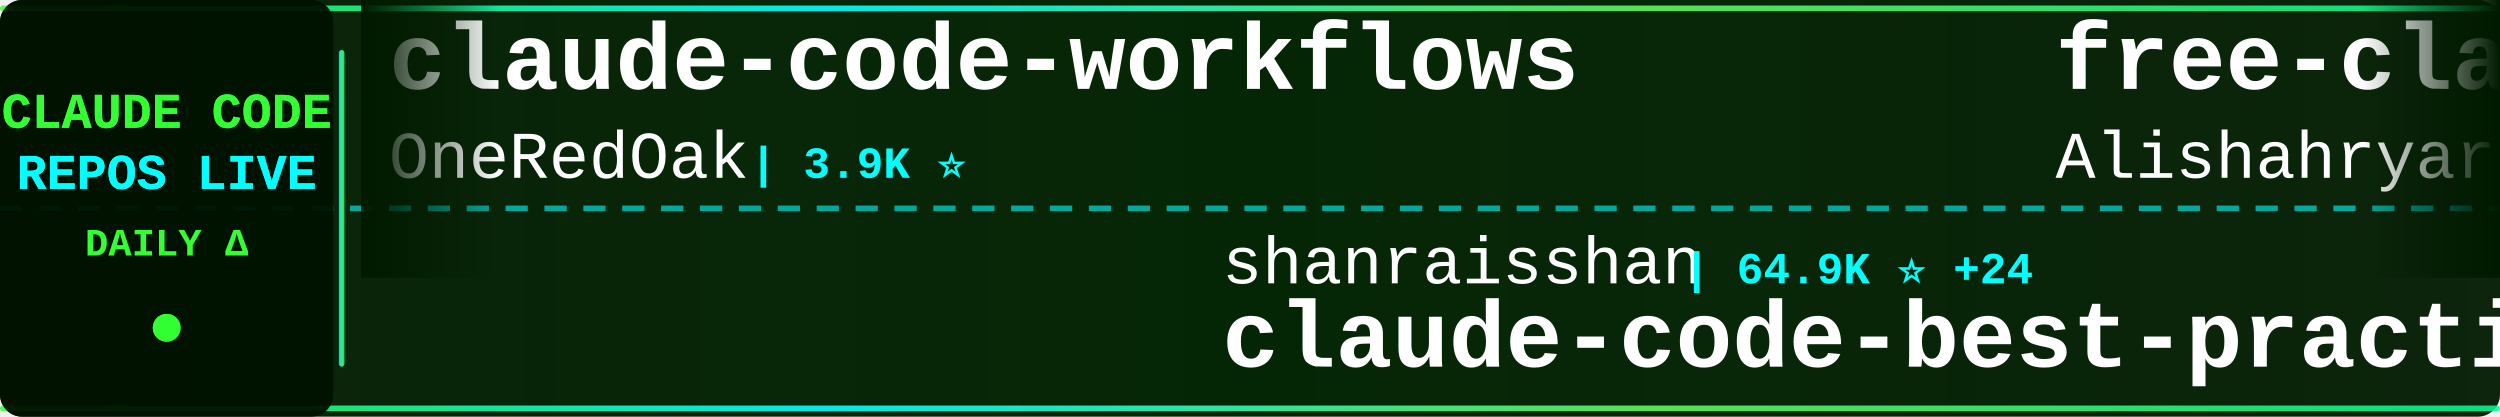
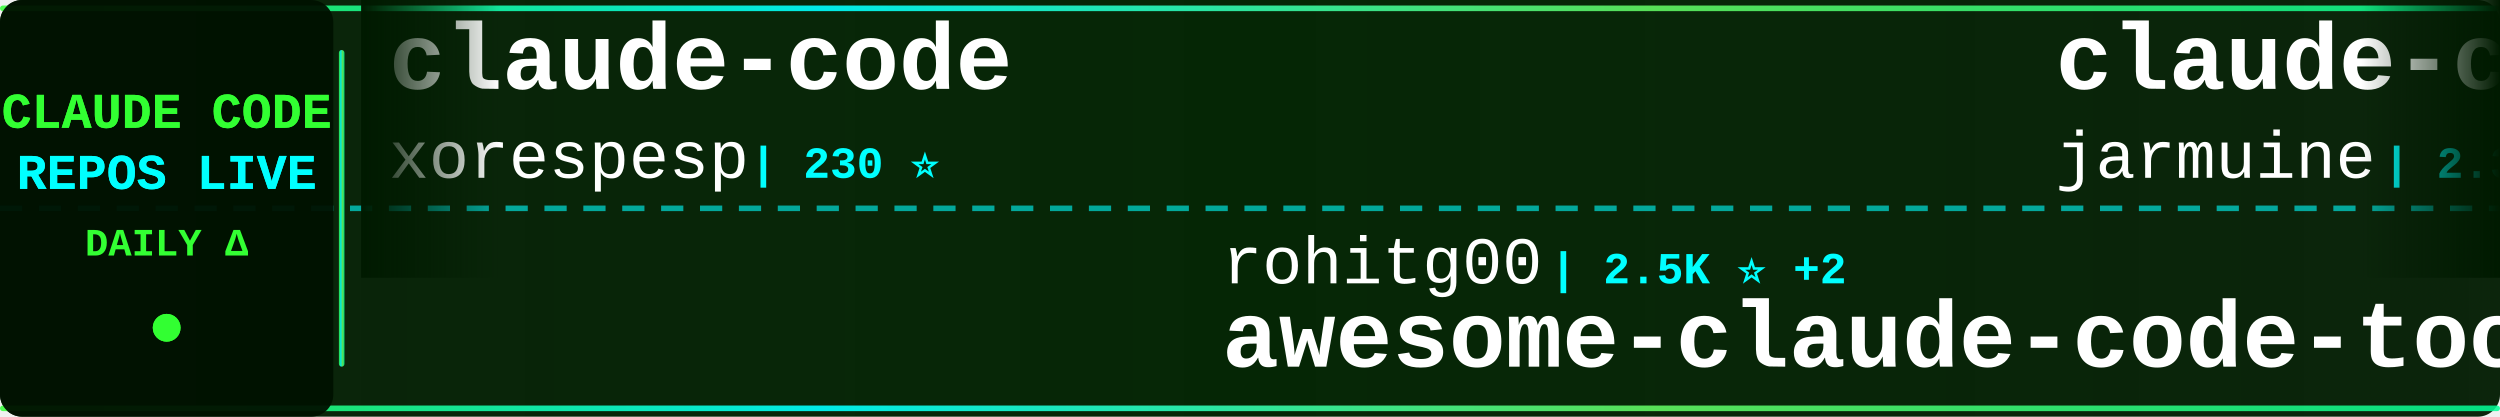
<svg xmlns="http://www.w3.org/2000/svg" width="900" height="150">
  <defs>
    <linearGradient id="tickerBg" x1="0%" y1="0%" x2="100%" y2="0%">
      <stop offset="0%" style="stop-color:#001a00;stop-opacity:0.95" />
      <stop offset="50%" style="stop-color:#002200;stop-opacity:0.98" />
      <stop offset="100%" style="stop-color:#001a00;stop-opacity:0.95" />
    </linearGradient>
    <linearGradient id="borderGrad" x1="0%" y1="0%" x2="100%" y2="0%">
      <stop offset="0%" style="stop-color:#33ff33;stop-opacity:0.85">
        <animate attributeName="stop-opacity" values="0.85;1;0.85" dur="2s" repeatCount="indefinite" />
      </stop>
      <stop offset="33%" style="stop-color:#00ffff;stop-opacity:0.9">
        <animate attributeName="stop-opacity" values="0.9;1;0.9" dur="2.2s" repeatCount="indefinite" />
      </stop>
      <stop offset="66%" style="stop-color:#66ff66;stop-opacity:0.85">
        <animate attributeName="stop-opacity" values="0.85;1;0.85" dur="1.8s" repeatCount="indefinite" />
      </stop>
      <stop offset="100%" style="stop-color:#00ff99;stop-opacity:0.85">
        <animate attributeName="stop-opacity" values="0.85;1;0.85" dur="2s" repeatCount="indefinite" />
      </stop>
    </linearGradient>
    <filter id="textGlow">
      <feGaussianBlur stdDeviation="0.1" result="coloredBlur" />
      <feMerge>
        <feMergeNode in="coloredBlur" />
        <feMergeNode in="SourceGraphic" />
      </feMerge>
    </filter>
    <filter id="metricGlow">
      <feGaussianBlur stdDeviation="0.2" result="coloredBlur" />
      <feMerge>
        <feMergeNode in="coloredBlur" />
        <feMergeNode in="SourceGraphic" />
      </feMerge>
    </filter>
    <linearGradient id="leftFade" x1="0%" y1="0%" x2="100%" y2="0%">
      <stop offset="0%" style="stop-color:#001a00;stop-opacity:1" />
      <stop offset="100%" style="stop-color:#001a00;stop-opacity:0" />
    </linearGradient>
    <linearGradient id="rightFade" x1="0%" y1="0%" x2="100%" y2="0%">
      <stop offset="0%" style="stop-color:#001a00;stop-opacity:0" />
      <stop offset="100%" style="stop-color:#001a00;stop-opacity:1" />
    </linearGradient>
  </defs>
  <rect width="900" height="150" fill="url(#tickerBg)" rx="8" />
  <rect x="0" y="2" width="900" height="2" fill="url(#borderGrad)" rx="1" />
  <rect x="0" y="146" width="900" height="2" fill="url(#borderGrad)" rx="1" />
  <line x1="0" y1="75" x2="900" y2="75" stroke="#00ffff" stroke-width="2" stroke-dasharray="8 6" opacity="0.6" />
  <rect x="0" y="0" width="120" height="150" fill="#001100" opacity="0.95" rx="8" />
  <text x="60" y="46" font-family="'Courier New', monospace" font-size="18" font-weight="bold" fill="#33ff33" text-anchor="middle" filter="url(#textGlow)">
    CLAUDE CODE
  </text>
  <text x="60" y="68" font-family="'Courier New', monospace" font-size="18" font-weight="bold" fill="#00ffff" text-anchor="middle" filter="url(#textGlow)">
    REPOS LIVE
  </text>
  <text x="60" y="92" font-family="'Courier New', monospace" font-size="14" font-weight="bold" fill="#33ff33" text-anchor="middle">
    DAILY Δ
  </text>
  <circle cx="60" cy="118" r="5" fill="#33ff33" filter="url(#metricGlow)">
    <animate attributeName="r" values="4;6;4" dur="1.5s" repeatCount="indefinite" />
    <animate attributeName="opacity" values="0.6;1;0.6" dur="1.5s" repeatCount="indefinite" />
  </circle>
  <rect x="122" y="18" width="2" height="114" fill="url(#borderGrad)" rx="1" />
  <clipPath id="tickerClip">
    <rect x="130" y="0" width="770" height="150" />
  </clipPath>
  <g clip-path="url(#tickerClip)">
    <g id="tickerItems">
      <animateTransform attributeName="transform" attributeType="XML" type="translate" from="0 0" to="-3000 0" dur="54s" repeatCount="indefinite" />
      <g transform="translate(0, 0)">
-         <text x="140" y="32" font-family="'Courier New', monospace" font-size="34" font-weight="bold" fill="#ffffff">claude-code-workflows</text>
-         <text x="140" y="64" font-family="'Courier New', monospace" font-size="24" font-weight="normal" fill="#ffffff" opacity="1.0">OneRedOak</text>
-         <text x="270" y="64" font-family="'Courier New', monospace" font-size="16" font-weight="bold" fill="#00ffff"> | 3.9K ⭐</text>
+         <text x="140" y="32" font-family="'Courier New', monospace" font-size="34" font-weight="bold" fill="#ffffff">claude-code</text>
+         <text x="140" y="64" font-family="'Courier New', monospace" font-size="24" font-weight="normal" fill="#ffffff" opacity="1.0">xorespesp</text>
+         <text x="270" y="64" font-family="'Courier New', monospace" font-size="16" font-weight="bold" fill="#00ffff"> | 230 ⭐</text>
      </g>
      <g transform="translate(300, 0)">
-         <text x="140" y="102" font-family="'Courier New', monospace" font-size="24" font-weight="normal" fill="#ffffff" opacity="1.0">shanraisshan</text>
-         <text x="306" y="102" font-family="'Courier New', monospace" font-size="16" font-weight="bold" fill="#00ffff"> | 64.9K ⭐ +24</text>
-         <text x="140" y="132" font-family="'Courier New', monospace" font-size="34" font-weight="bold" fill="#ffffff">claude-code-best-practic...</text>
+         <text x="140" y="102" font-family="'Courier New', monospace" font-size="24" font-weight="normal" fill="#ffffff" opacity="1.0">rohitg00</text>
+         <text x="258" y="102" font-family="'Courier New', monospace" font-size="16" font-weight="bold" fill="#00ffff"> | 2.5K ⭐ +2</text>
+         <text x="140" y="132" font-family="'Courier New', monospace" font-size="34" font-weight="bold" fill="#ffffff">awesome-claude-code-tool...</text>
      </g>
      <g transform="translate(600, 0)">
-         <text x="140" y="32" font-family="'Courier New', monospace" font-size="34" font-weight="bold" fill="#ffffff">free-claude-code</text>
-         <text x="140" y="64" font-family="'Courier New', monospace" font-size="24" font-weight="normal" fill="#ffffff" opacity="1.0">Alishahryar1</text>
-         <text x="306" y="64" font-family="'Courier New', monospace" font-size="16" font-weight="bold" fill="#00ffff"> | 47.3K ⭐ +785</text>
+         <text x="140" y="32" font-family="'Courier New', monospace" font-size="34" font-weight="bold" fill="#ffffff">claude-code</text>
+         <text x="140" y="64" font-family="'Courier New', monospace" font-size="24" font-weight="normal" fill="#ffffff" opacity="1.0">jarmuine</text>
+         <text x="258" y="64" font-family="'Courier New', monospace" font-size="16" font-weight="bold" fill="#00ffff"> | 2.3K ⭐</text>
      </g>
      <g transform="translate(900, 0)">
-         <text x="140" y="102" font-family="'Courier New', monospace" font-size="24" font-weight="normal" fill="#ffffff" opacity="1.0">ChinaSiro</text>
-         <text x="270" y="102" font-family="'Courier New', monospace" font-size="16" font-weight="bold" fill="#00ffff"> | 9.6K ⭐ +1</text>
-         <text x="140" y="132" font-family="'Courier New', monospace" font-size="34" font-weight="bold" fill="#ffffff">claude-code-sourcemap</text>
+         <text x="140" y="102" font-family="'Courier New', monospace" font-size="24" font-weight="normal" fill="#ffffff" opacity="1.0">lorryjovens-hub</text>
+         <text x="342" y="102" font-family="'Courier New', monospace" font-size="16" font-weight="bold" fill="#00ffff"> | 1.7K ⭐ -1</text>
+         <text x="140" y="132" font-family="'Courier New', monospace" font-size="34" font-weight="bold" fill="#ffffff">claude-code-rust</text>
      </g>
      <g transform="translate(1200, 0)">
-         <text x="140" y="32" font-family="'Courier New', monospace" font-size="34" font-weight="bold" fill="#ffffff">Dive-into-Claude-Code</text>
-         <text x="140" y="64" font-family="'Courier New', monospace" font-size="24" font-weight="normal" fill="#ffffff" opacity="1.0">VILA-Lab</text>
-         <text x="258" y="64" font-family="'Courier New', monospace" font-size="16" font-weight="bold" fill="#00ffff"> | 2.1K ⭐ +1</text>
+         <text x="140" y="32" font-family="'Courier New', monospace" font-size="34" font-weight="bold" fill="#ffffff">claude-code-showcase</text>
+         <text x="140" y="64" font-family="'Courier New', monospace" font-size="24" font-weight="normal" fill="#ffffff" opacity="1.0">ChrisWiles</text>
+         <text x="282" y="64" font-family="'Courier New', monospace" font-size="16" font-weight="bold" fill="#00ffff"> | 6.0K ⭐ +2</text>
      </g>
      <g transform="translate(1500, 0)">
-         <text x="140" y="102" font-family="'Courier New', monospace" font-size="24" font-weight="normal" fill="#ffffff" opacity="1.0">daymade</text>
-         <text x="246" y="102" font-family="'Courier New', monospace" font-size="16" font-weight="bold" fill="#00ffff"> | 1.3K ⭐</text>
-         <text x="140" y="132" font-family="'Courier New', monospace" font-size="34" font-weight="bold" fill="#ffffff">claude-code-skills</text>
+         <text x="140" y="102" font-family="'Courier New', monospace" font-size="24" font-weight="normal" fill="#ffffff" opacity="1.0">VineeTagarwaL-code</text>
+         <text x="378" y="102" font-family="'Courier New', monospace" font-size="16" font-weight="bold" fill="#00ffff"> | 273 ⭐</text>
+         <text x="140" y="132" font-family="'Courier New', monospace" font-size="34" font-weight="bold" fill="#ffffff">claude-code</text>
      </g>
      <g transform="translate(1800, 0)">
-         <text x="140" y="32" font-family="'Courier New', monospace" font-size="34" font-weight="bold" fill="#ffffff">claude-code-telegram</text>
-         <text x="140" y="64" font-family="'Courier New', monospace" font-size="24" font-weight="normal" fill="#ffffff" opacity="1.0">RichardAtCT</text>
-         <text x="294" y="64" font-family="'Courier New', monospace" font-size="16" font-weight="bold" fill="#00ffff"> | 2.8K ⭐ +2</text>
+         <text x="140" y="32" font-family="'Courier New', monospace" font-size="34" font-weight="bold" fill="#ffffff">Claude-Code</text>
+         <text x="140" y="64" font-family="'Courier New', monospace" font-size="24" font-weight="normal" fill="#ffffff" opacity="1.0">OrcaWhisper</text>
+         <text x="294" y="64" font-family="'Courier New', monospace" font-size="16" font-weight="bold" fill="#00ffff"> | 91 ⭐ -1</text>
      </g>
      <g transform="translate(2100, 0)">
-         <text x="140" y="102" font-family="'Courier New', monospace" font-size="24" font-weight="normal" fill="#ffffff" opacity="1.0">zebbern</text>
-         <text x="246" y="102" font-family="'Courier New', monospace" font-size="16" font-weight="bold" fill="#00ffff"> | 4.6K ⭐ +1</text>
-         <text x="140" y="132" font-family="'Courier New', monospace" font-size="34" font-weight="bold" fill="#ffffff">claude-code-guide</text>
+         <text x="140" y="102" font-family="'Courier New', monospace" font-size="24" font-weight="normal" fill="#ffffff" opacity="1.0">musistudio</text>
+         <text x="282" y="102" font-family="'Courier New', monospace" font-size="16" font-weight="bold" fill="#00ffff"> | 36.8K ⭐ +11</text>
+         <text x="140" y="132" font-family="'Courier New', monospace" font-size="34" font-weight="bold" fill="#ffffff">claude-code-router</text>
      </g>
      <g transform="translate(2400, 0)">
-         <text x="140" y="32" font-family="'Courier New', monospace" font-size="34" font-weight="bold" fill="#ffffff">claude-code-source-code</text>
-         <text x="140" y="64" font-family="'Courier New', monospace" font-size="24" font-weight="normal" fill="#ffffff" opacity="1.0">777genius</text>
-         <text x="270" y="64" font-family="'Courier New', monospace" font-size="16" font-weight="bold" fill="#00ffff"> | 926 ⭐</text>
+         <text x="140" y="32" font-family="'Courier New', monospace" font-size="34" font-weight="bold" fill="#ffffff">claude-code</text>
+         <text x="140" y="64" font-family="'Courier New', monospace" font-size="24" font-weight="normal" fill="#ffffff" opacity="1.0">Onewon</text>
+         <text x="234" y="64" font-family="'Courier New', monospace" font-size="16" font-weight="bold" fill="#00ffff"> | 181 ⭐</text>
      </g>
      <g transform="translate(2700, 0)">
-         <text x="140" y="102" font-family="'Courier New', monospace" font-size="24" font-weight="normal" fill="#ffffff" opacity="1.0">oboard</text>
-         <text x="234" y="102" font-family="'Courier New', monospace" font-size="16" font-weight="bold" fill="#00ffff"> | 3.3K ⭐ +1</text>
-         <text x="140" y="132" font-family="'Courier New', monospace" font-size="34" font-weight="bold" fill="#ffffff">claude-code-rev</text>
+         <text x="140" y="102" font-family="'Courier New', monospace" font-size="24" font-weight="normal" fill="#ffffff" opacity="1.0">Maciek-roboblog</text>
+         <text x="342" y="102" font-family="'Courier New', monospace" font-size="16" font-weight="bold" fill="#00ffff"> | 8.7K ⭐ +2</text>
+         <text x="140" y="132" font-family="'Courier New', monospace" font-size="34" font-weight="bold" fill="#ffffff">Claude-Code-Usage-Monito...</text>
      </g>
      <g transform="translate(3000, 0)">
-         <text x="140" y="32" font-family="'Courier New', monospace" font-size="34" font-weight="bold" fill="#ffffff">claude-code-workflows</text>
-         <text x="140" y="64" font-family="'Courier New', monospace" font-size="24" font-weight="normal" fill="#ffffff" opacity="1.0">OneRedOak</text>
-         <text x="270" y="64" font-family="'Courier New', monospace" font-size="16" font-weight="bold" fill="#00ffff"> | 3.9K ⭐</text>
+         <text x="140" y="32" font-family="'Courier New', monospace" font-size="34" font-weight="bold" fill="#ffffff">claude-code</text>
+         <text x="140" y="64" font-family="'Courier New', monospace" font-size="24" font-weight="normal" fill="#ffffff" opacity="1.0">xorespesp</text>
+         <text x="270" y="64" font-family="'Courier New', monospace" font-size="16" font-weight="bold" fill="#00ffff"> | 230 ⭐</text>
      </g>
      <g transform="translate(3300, 0)">
-         <text x="140" y="102" font-family="'Courier New', monospace" font-size="24" font-weight="normal" fill="#ffffff" opacity="1.0">shanraisshan</text>
-         <text x="306" y="102" font-family="'Courier New', monospace" font-size="16" font-weight="bold" fill="#00ffff"> | 64.9K ⭐ +24</text>
-         <text x="140" y="132" font-family="'Courier New', monospace" font-size="34" font-weight="bold" fill="#ffffff">claude-code-best-practic...</text>
+         <text x="140" y="102" font-family="'Courier New', monospace" font-size="24" font-weight="normal" fill="#ffffff" opacity="1.0">rohitg00</text>
+         <text x="258" y="102" font-family="'Courier New', monospace" font-size="16" font-weight="bold" fill="#00ffff"> | 2.5K ⭐ +2</text>
+         <text x="140" y="132" font-family="'Courier New', monospace" font-size="34" font-weight="bold" fill="#ffffff">awesome-claude-code-tool...</text>
      </g>
      <g transform="translate(3600, 0)">
-         <text x="140" y="32" font-family="'Courier New', monospace" font-size="34" font-weight="bold" fill="#ffffff">free-claude-code</text>
-         <text x="140" y="64" font-family="'Courier New', monospace" font-size="24" font-weight="normal" fill="#ffffff" opacity="1.0">Alishahryar1</text>
-         <text x="306" y="64" font-family="'Courier New', monospace" font-size="16" font-weight="bold" fill="#00ffff"> | 47.3K ⭐ +785</text>
+         <text x="140" y="32" font-family="'Courier New', monospace" font-size="34" font-weight="bold" fill="#ffffff">claude-code</text>
+         <text x="140" y="64" font-family="'Courier New', monospace" font-size="24" font-weight="normal" fill="#ffffff" opacity="1.0">jarmuine</text>
+         <text x="258" y="64" font-family="'Courier New', monospace" font-size="16" font-weight="bold" fill="#00ffff"> | 2.3K ⭐</text>
      </g>
      <g transform="translate(3900, 0)">
-         <text x="140" y="102" font-family="'Courier New', monospace" font-size="24" font-weight="normal" fill="#ffffff" opacity="1.0">ChinaSiro</text>
-         <text x="270" y="102" font-family="'Courier New', monospace" font-size="16" font-weight="bold" fill="#00ffff"> | 9.6K ⭐ +1</text>
-         <text x="140" y="132" font-family="'Courier New', monospace" font-size="34" font-weight="bold" fill="#ffffff">claude-code-sourcemap</text>
+         <text x="140" y="102" font-family="'Courier New', monospace" font-size="24" font-weight="normal" fill="#ffffff" opacity="1.0">lorryjovens-hub</text>
+         <text x="342" y="102" font-family="'Courier New', monospace" font-size="16" font-weight="bold" fill="#00ffff"> | 1.7K ⭐ -1</text>
+         <text x="140" y="132" font-family="'Courier New', monospace" font-size="34" font-weight="bold" fill="#ffffff">claude-code-rust</text>
      </g>
    </g>
  </g>
  <rect x="130" y="0" width="50" height="100" fill="url(#leftFade)" />
  <rect x="850" y="0" width="50" height="100" fill="url(#rightFade)" />
</svg>
